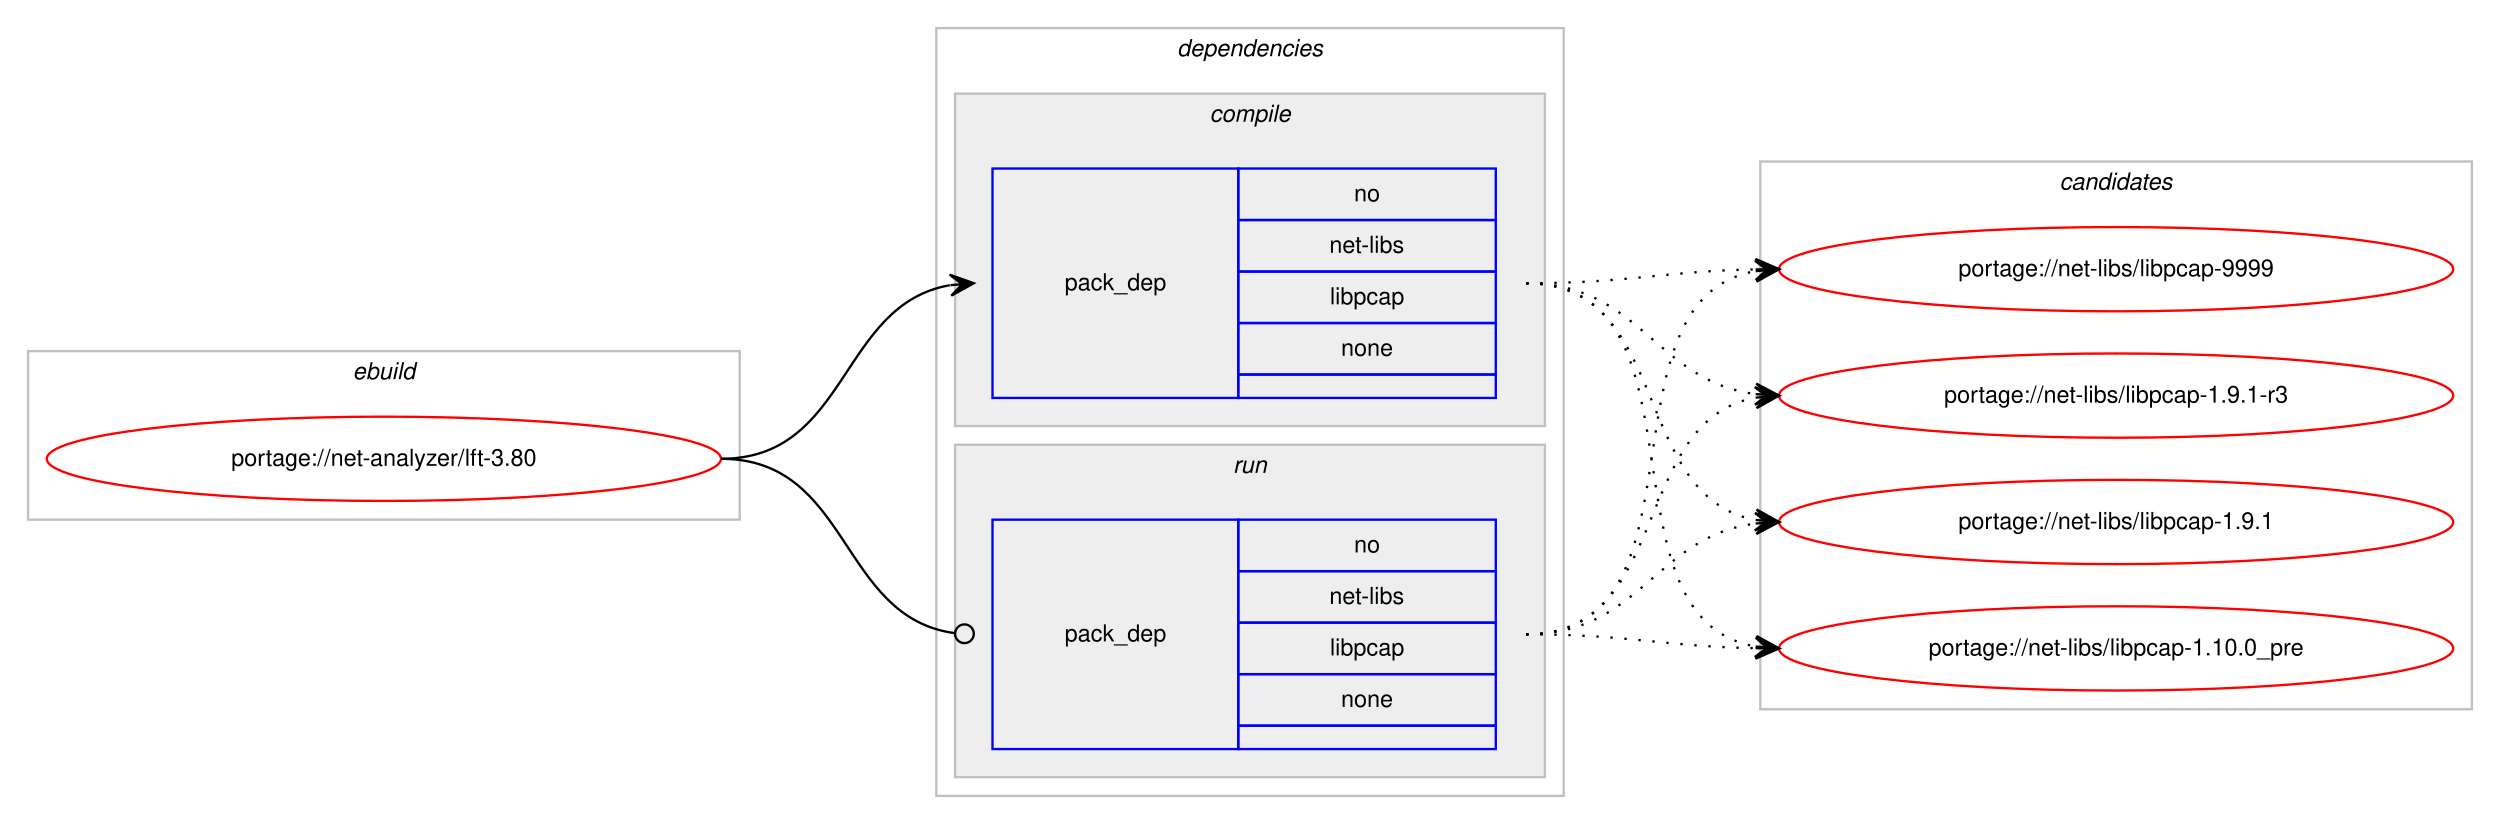
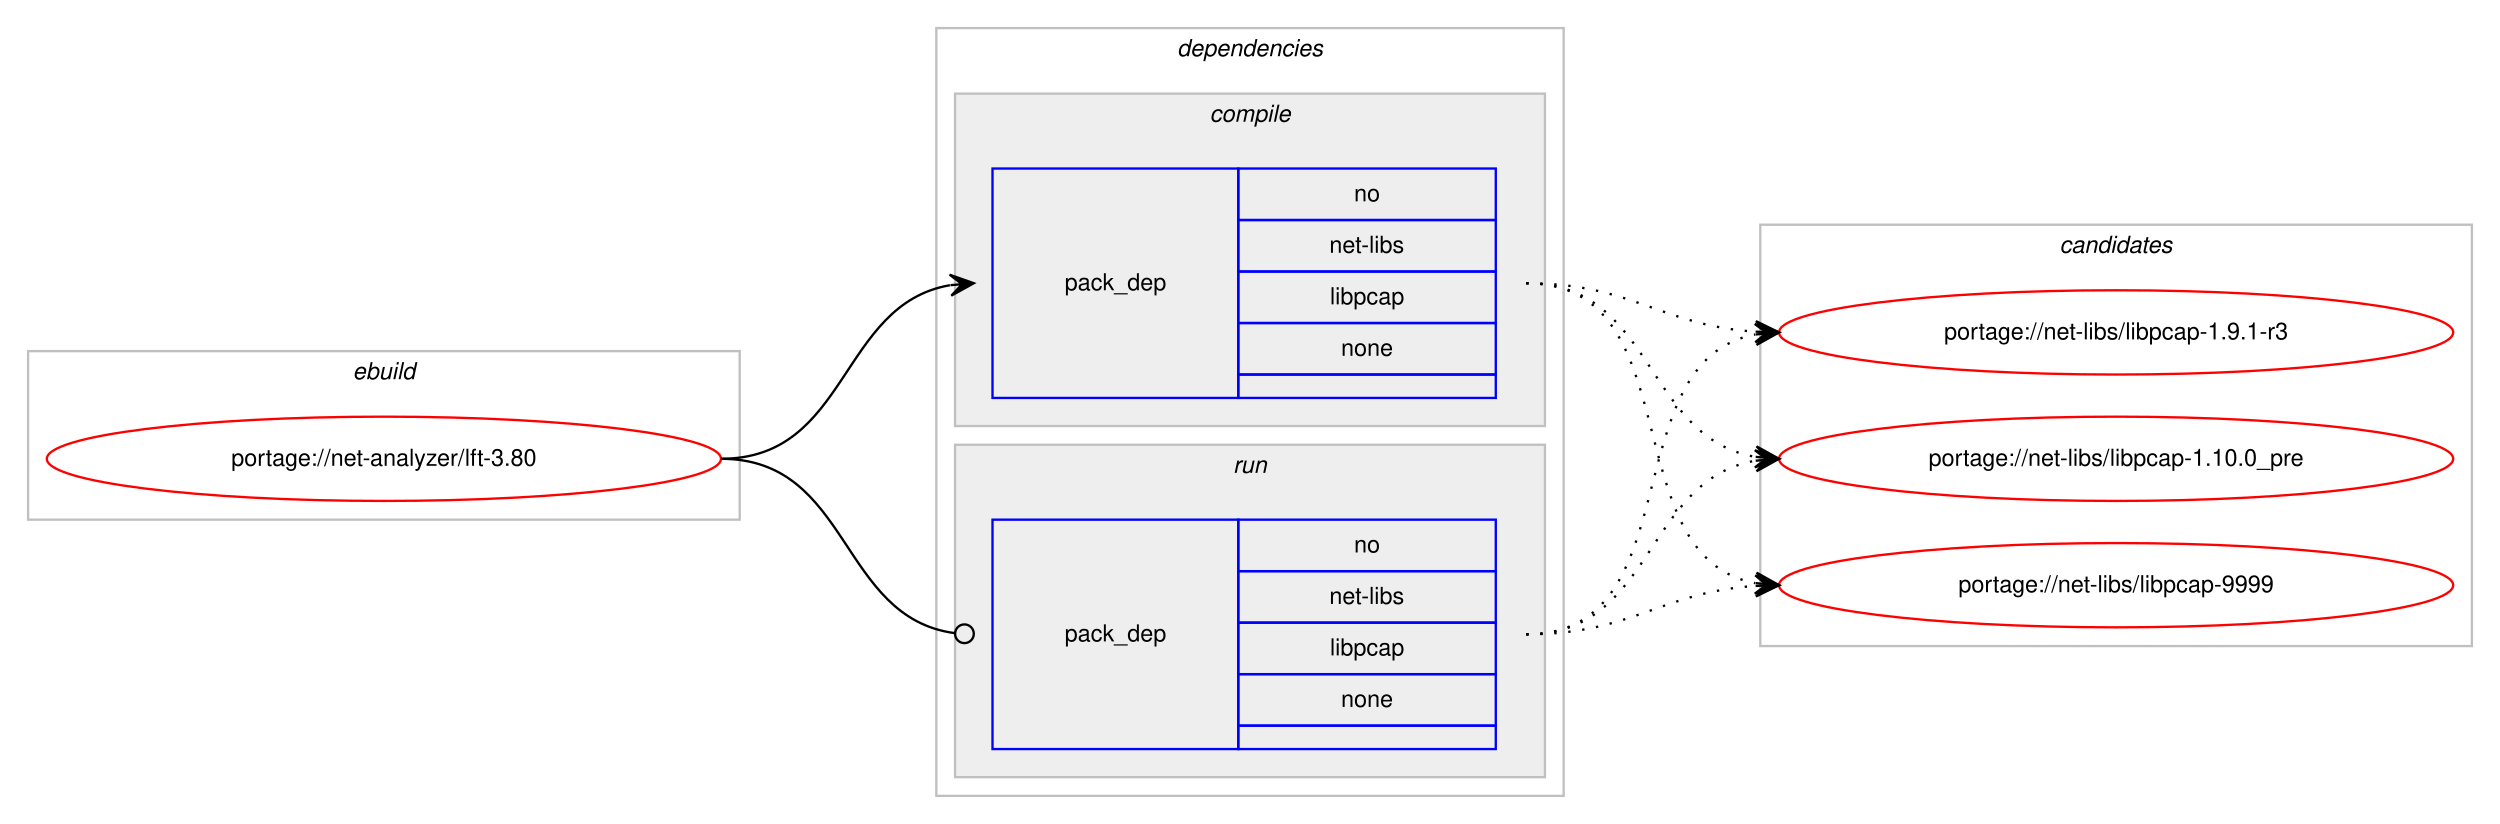
<svg xmlns="http://www.w3.org/2000/svg" xmlns:xlink="http://www.w3.org/1999/xlink" width="1068pt" height="352pt" viewBox="0.00 0.00 1068.00 352.00">
  <g id="graph0" class="graph" transform="scale(1 1) rotate(0) translate(4 348)">
    <polygon fill="#ffffff" stroke="transparent" points="-4,4 -4,-348 1064,-348 1064,4 -4,4" />
    <g id="clust1" class="cluster">
      <polygon fill="none" stroke="#c0c0c0" points="8,-126 8,-198 312,-198 312,-126 8,-126" />
      <text text-anchor="start" x="146.663" y="-186" font-family="Helvetica,sans-Serif" font-style="italic" font-size="10.00" fill="#000000">ebuild</text>
    </g>
    <g id="clust2" class="cluster">
      <polygon fill="none" stroke="#c0c0c0" points="396,-8 396,-336 664,-336 664,-8 396,-8" />
      <text text-anchor="start" x="498.875" y="-324" font-family="Helvetica,sans-Serif" font-style="italic" font-size="10.00" fill="#000000">dependencies</text>
    </g>
    <g id="clust3" class="cluster">
      <polygon fill="#eeeeee" stroke="#c0c0c0" points="404,-166 404,-308 656,-308 656,-166 404,-166" />
      <text text-anchor="start" x="512.778" y="-296" font-family="Helvetica,sans-Serif" font-style="italic" font-size="10.00" fill="#000000">compile</text>
    </g>
    <g id="clust6" class="cluster">
      <polygon fill="#eeeeee" stroke="#c0c0c0" points="404,-16 404,-158 656,-158 656,-16 404,-16" />
      <text text-anchor="start" x="522.777" y="-146" font-family="Helvetica,sans-Serif" font-style="italic" font-size="10.00" fill="#000000">run</text>
    </g>
    <g id="clust8" class="cluster">
-       <polygon fill="none" stroke="#c0c0c0" points="748,-45 748,-279 1052,-279 1052,-45 748,-45" />
-       <text text-anchor="start" x="875.824" y="-267" font-family="Helvetica,sans-Serif" font-style="italic" font-size="10.00" fill="#000000">candidates</text>
+       <polygon fill="none" stroke="#c0c0c0" points="748,-72 748,-252 1052,-252 1052,-72 748,-72" />
+       <text text-anchor="start" x="875.824" y="-240" font-family="Helvetica,sans-Serif" font-style="italic" font-size="10.00" fill="#000000">candidates</text>
    </g>
    <g id="node1" class="node">
      <g id="a_node1">
        <a xlink:href="../net-analyzer/lft-3.80.svg" xlink:title="portage://net-analyzer/lft-3.80">
          <ellipse fill="none" stroke="#ff0000" cx="160" cy="-152" rx="144" ry="18" />
          <text text-anchor="middle" x="160" y="-149" font-family="Helvetica,sans-Serif" font-size="10.00" fill="#000000">portage://net-analyzer/lft-3.80</text>
        </a>
      </g>
    </g>
    <g id="node2" class="node">
      <polygon fill="none" stroke="#0000ff" points="420,-178 420,-276 525,-276 525,-178 420,-178" />
      <text text-anchor="start" x="450.823" y="-224" font-family="Helvetica,sans-Serif" font-size="10.00" fill="#000000">pack_dep</text>
      <polygon fill="none" stroke="#0000ff" points="525,-254 525,-276 635,-276 635,-254 525,-254" />
      <text text-anchor="start" x="574.441" y="-262" font-family="Helvetica,sans-Serif" font-size="10.00" fill="#000000">no</text>
      <polygon fill="none" stroke="#0000ff" points="525,-232 525,-254 635,-254 635,-232 525,-232" />
      <text text-anchor="start" x="563.889" y="-240" font-family="Helvetica,sans-Serif" font-size="10.00" fill="#000000">net-libs</text>
      <polygon fill="none" stroke="#0000ff" points="525,-210 525,-232 635,-232 635,-210 525,-210" />
      <text text-anchor="start" x="564.163" y="-218" font-family="Helvetica,sans-Serif" font-size="10.00" fill="#000000">libpcap</text>
      <polygon fill="none" stroke="#0000ff" points="525,-188 525,-210 635,-210 635,-188 525,-188" />
      <text text-anchor="start" x="568.882" y="-196" font-family="Helvetica,sans-Serif" font-size="10.00" fill="#000000">none</text>
      <polygon fill="none" stroke="#0000ff" points="525,-178 525,-188 635,-188 635,-178 525,-178" />
    </g>
    <g id="edge1" class="edge">
      <path fill="none" stroke="#000000" d="M304,-152C358.786,-152 354.408,-217.918 401.799,-226.158" />
      <polygon fill="#000000" stroke="#000000" points="412,-227 401.664,-230.662 407.017,-226.589 402.034,-226.177 402.034,-226.177 402.034,-226.177 407.017,-226.589 402.404,-221.692 412,-227 412,-227" />
    </g>
    <g id="node3" class="node">
      <polygon fill="none" stroke="#0000ff" points="420,-28 420,-126 525,-126 525,-28 420,-28" />
      <text text-anchor="start" x="450.823" y="-74" font-family="Helvetica,sans-Serif" font-size="10.00" fill="#000000">pack_dep</text>
      <polygon fill="none" stroke="#0000ff" points="525,-104 525,-126 635,-126 635,-104 525,-104" />
      <text text-anchor="start" x="574.441" y="-112" font-family="Helvetica,sans-Serif" font-size="10.00" fill="#000000">no</text>
      <polygon fill="none" stroke="#0000ff" points="525,-82 525,-104 635,-104 635,-82 525,-82" />
      <text text-anchor="start" x="563.889" y="-90" font-family="Helvetica,sans-Serif" font-size="10.00" fill="#000000">net-libs</text>
      <polygon fill="none" stroke="#0000ff" points="525,-60 525,-82 635,-82 635,-60 525,-60" />
      <text text-anchor="start" x="564.163" y="-68" font-family="Helvetica,sans-Serif" font-size="10.00" fill="#000000">libpcap</text>
      <polygon fill="none" stroke="#0000ff" points="525,-38 525,-60 635,-60 635,-38 525,-38" />
      <text text-anchor="start" x="568.882" y="-46" font-family="Helvetica,sans-Serif" font-size="10.00" fill="#000000">none</text>
      <polygon fill="none" stroke="#0000ff" points="525,-28 525,-38 635,-38 635,-28 525,-28" />
    </g>
    <g id="edge2" class="edge">
      <path fill="none" stroke="#000000" d="M304,-152C359.586,-152 354.267,-84.145 403.905,-77.519" />
      <ellipse fill="none" stroke="#000000" cx="408.008" cy="-77.256" rx="4" ry="4" />
    </g>
    <g id="node4" class="node">
      <g id="a_node4">
        <a xlink:href="../net-libs/libpcap-9999.svg" xlink:title="portage://net-libs/libpcap-9999">
-           <ellipse fill="none" stroke="#ff0000" cx="900" cy="-233" rx="144" ry="18" />
-           <text text-anchor="middle" x="900" y="-230" font-family="Helvetica,sans-Serif" font-size="10.00" fill="#000000">portage://net-libs/libpcap-9999</text>
+           <ellipse fill="none" stroke="#ff0000" cx="900" cy="-98" rx="144" ry="18" />
+           <text text-anchor="middle" x="900" y="-95" font-family="Helvetica,sans-Serif" font-size="10.00" fill="#000000">portage://net-libs/libpcap-9999</text>
        </a>
      </g>
    </g>
    <g id="edge3" class="edge">
-       <path fill="none" stroke="#000000" stroke-dasharray="1,5" d="M648,-227C692.506,-227 705.967,-232.142 745.865,-232.906" />
-       <polygon fill="#000000" stroke="#000000" points="756,-233 745.958,-237.407 751,-232.953 746,-232.907 746,-232.907 746,-232.907 751,-232.953 746.042,-228.407 756,-233 756,-233" />
+       <path fill="none" stroke="#000000" stroke-dasharray="1,5" d="M648,-227C719.123,-227 685.006,-110.29 745.852,-98.893" />
+       <polygon fill="#000000" stroke="#000000" points="756,-98 746.433,-103.359 751.019,-98.438 746.038,-98.876 746.038,-98.876 746.038,-98.876 751.019,-98.438 745.644,-94.394 756,-98 756,-98" />
    </g>
    <g id="node5" class="node">
      <g id="a_node5">
        <a xlink:href="../net-libs/libpcap-1.9.1-r3.svg" xlink:title="portage://net-libs/libpcap-1.9.1-r3">
-           <ellipse fill="none" stroke="#ff0000" cx="900" cy="-179" rx="144" ry="18" />
-           <text text-anchor="middle" x="900" y="-176" font-family="Helvetica,sans-Serif" font-size="10.00" fill="#000000">portage://net-libs/libpcap-1.9.1-r3</text>
+           <ellipse fill="none" stroke="#ff0000" cx="900" cy="-206" rx="144" ry="18" />
+           <text text-anchor="middle" x="900" y="-203" font-family="Helvetica,sans-Serif" font-size="10.00" fill="#000000">portage://net-libs/libpcap-1.9.1-r3</text>
        </a>
      </g>
    </g>
    <g id="edge4" class="edge">
-       <path fill="none" stroke="#000000" stroke-dasharray="1,5" d="M648,-227C696.937,-227 702.838,-185.338 745.891,-179.642" />
-       <polygon fill="#000000" stroke="#000000" points="756,-179 746.306,-184.125 751.01,-179.317 746.02,-179.634 746.02,-179.634 746.02,-179.634 751.01,-179.317 745.735,-175.143 756,-179 756,-179" />
+       <path fill="none" stroke="#000000" stroke-dasharray="1,5" d="M648,-227C693.365,-227 705.424,-208.925 745.976,-206.313" />
+       <polygon fill="#000000" stroke="#000000" points="756,-206 746.145,-210.81 751.002,-206.156 746.005,-206.312 746.005,-206.312 746.005,-206.312 751.002,-206.156 745.864,-201.815 756,-206 756,-206" />
    </g>
    <g id="node6" class="node">
      <g id="a_node6">
-         <a xlink:href="../net-libs/libpcap-1.9.1.svg" xlink:title="portage://net-libs/libpcap-1.9.1">
-           <ellipse fill="none" stroke="#ff0000" cx="900" cy="-125" rx="144" ry="18" />
-           <text text-anchor="middle" x="900" y="-122" font-family="Helvetica,sans-Serif" font-size="10.00" fill="#000000">portage://net-libs/libpcap-1.9.1</text>
+         <a xlink:href="../net-libs/libpcap-1.10.0_pre.svg" xlink:title="portage://net-libs/libpcap-1.10.0_pre">
+           <ellipse fill="none" stroke="#ff0000" cx="900" cy="-152" rx="144" ry="18" />
+           <text text-anchor="middle" x="900" y="-149" font-family="Helvetica,sans-Serif" font-size="10.00" fill="#000000">portage://net-libs/libpcap-1.10.0_pre</text>
        </a>
      </g>
    </g>
    <g id="edge5" class="edge">
-       <path fill="none" stroke="#000000" stroke-dasharray="1,5" d="M648,-227C710.413,-227 692.337,-135.851 745.947,-125.882" />
-       <polygon fill="#000000" stroke="#000000" points="756,-125 746.432,-130.357 751.019,-125.437 746.038,-125.874 746.038,-125.874 746.038,-125.874 751.019,-125.437 745.645,-121.391 756,-125 756,-125" />
-     </g>
-     <g id="node7" class="node">
-       <g id="a_node7">
-         <a xlink:href="../net-libs/libpcap-1.10.0_pre.svg" xlink:title="portage://net-libs/libpcap-1.10.0_pre">
-           <ellipse fill="none" stroke="#ff0000" cx="900" cy="-71" rx="144" ry="18" />
-           <text text-anchor="middle" x="900" y="-68" font-family="Helvetica,sans-Serif" font-size="10.00" fill="#000000">portage://net-libs/libpcap-1.10.0_pre</text>
-         </a>
-       </g>
+       <path fill="none" stroke="#000000" stroke-dasharray="1,5" d="M648,-227C702.787,-227 698.408,-161.082 745.799,-152.842" />
+       <polygon fill="#000000" stroke="#000000" points="756,-152 746.404,-157.308 751.017,-152.411 746.034,-152.823 746.034,-152.823 746.034,-152.823 751.017,-152.411 745.664,-148.338 756,-152 756,-152" />
    </g>
    <g id="edge6" class="edge">
-       <path fill="none" stroke="#000000" stroke-dasharray="1,5" d="M648,-227C728.704,-227 676.617,-84.118 745.91,-71.839" />
-       <polygon fill="#000000" stroke="#000000" points="756,-71 746.408,-76.314 751.017,-71.415 746.034,-71.829 746.034,-71.829 746.034,-71.829 751.017,-71.415 745.661,-67.344 756,-71 756,-71" />
+       <path fill="none" stroke="#000000" stroke-dasharray="1,5" d="M648,-77C693.365,-77 705.424,-95.075 745.976,-97.687" />
+       <polygon fill="#000000" stroke="#000000" points="756,-98 745.864,-102.186 751.002,-97.844 746.005,-97.688 746.005,-97.688 746.005,-97.688 751.002,-97.844 746.145,-93.19 756,-98 756,-98" />
    </g>
    <g id="edge7" class="edge">
-       <path fill="none" stroke="#000000" stroke-dasharray="1,5" d="M648,-77C728.704,-77 676.617,-219.882 745.91,-232.161" />
-       <polygon fill="#000000" stroke="#000000" points="756,-233 745.661,-236.655 751.017,-232.585 746.034,-232.171 746.034,-232.171 746.034,-232.171 751.017,-232.585 746.408,-227.686 756,-233 756,-233" />
+       <path fill="none" stroke="#000000" stroke-dasharray="1,5" d="M648,-77C719.123,-77 685.006,-193.71 745.852,-205.107" />
+       <polygon fill="#000000" stroke="#000000" points="756,-206 745.644,-209.606 751.019,-205.562 746.038,-205.124 746.038,-205.124 746.038,-205.124 751.019,-205.562 746.433,-200.641 756,-206 756,-206" />
    </g>
    <g id="edge8" class="edge">
-       <path fill="none" stroke="#000000" stroke-dasharray="1,5" d="M648,-77C710.413,-77 692.337,-168.149 745.947,-178.118" />
-       <polygon fill="#000000" stroke="#000000" points="756,-179 745.645,-182.609 751.019,-178.563 746.038,-178.126 746.038,-178.126 746.038,-178.126 751.019,-178.563 746.432,-173.643 756,-179 756,-179" />
-     </g>
-     <g id="edge9" class="edge">
-       <path fill="none" stroke="#000000" stroke-dasharray="1,5" d="M648,-77C696.937,-77 702.838,-118.662 745.891,-124.358" />
-       <polygon fill="#000000" stroke="#000000" points="756,-125 745.735,-128.857 751.01,-124.683 746.02,-124.366 746.02,-124.366 746.02,-124.366 751.01,-124.683 746.306,-119.875 756,-125 756,-125" />
-     </g>
-     <g id="edge10" class="edge">
-       <path fill="none" stroke="#000000" stroke-dasharray="1,5" d="M648,-77C692.506,-77 705.967,-71.858 745.865,-71.094" />
-       <polygon fill="#000000" stroke="#000000" points="756,-71 746.042,-75.593 751,-71.046 746,-71.093 746,-71.093 746,-71.093 751,-71.046 745.958,-66.593 756,-71 756,-71" />
+       <path fill="none" stroke="#000000" stroke-dasharray="1,5" d="M648,-77C702.787,-77 698.408,-142.918 745.799,-151.158" />
+       <polygon fill="#000000" stroke="#000000" points="756,-152 745.664,-155.662 751.017,-151.589 746.034,-151.177 746.034,-151.177 746.034,-151.177 751.017,-151.589 746.404,-146.692 756,-152 756,-152" />
    </g>
  </g>
</svg>
